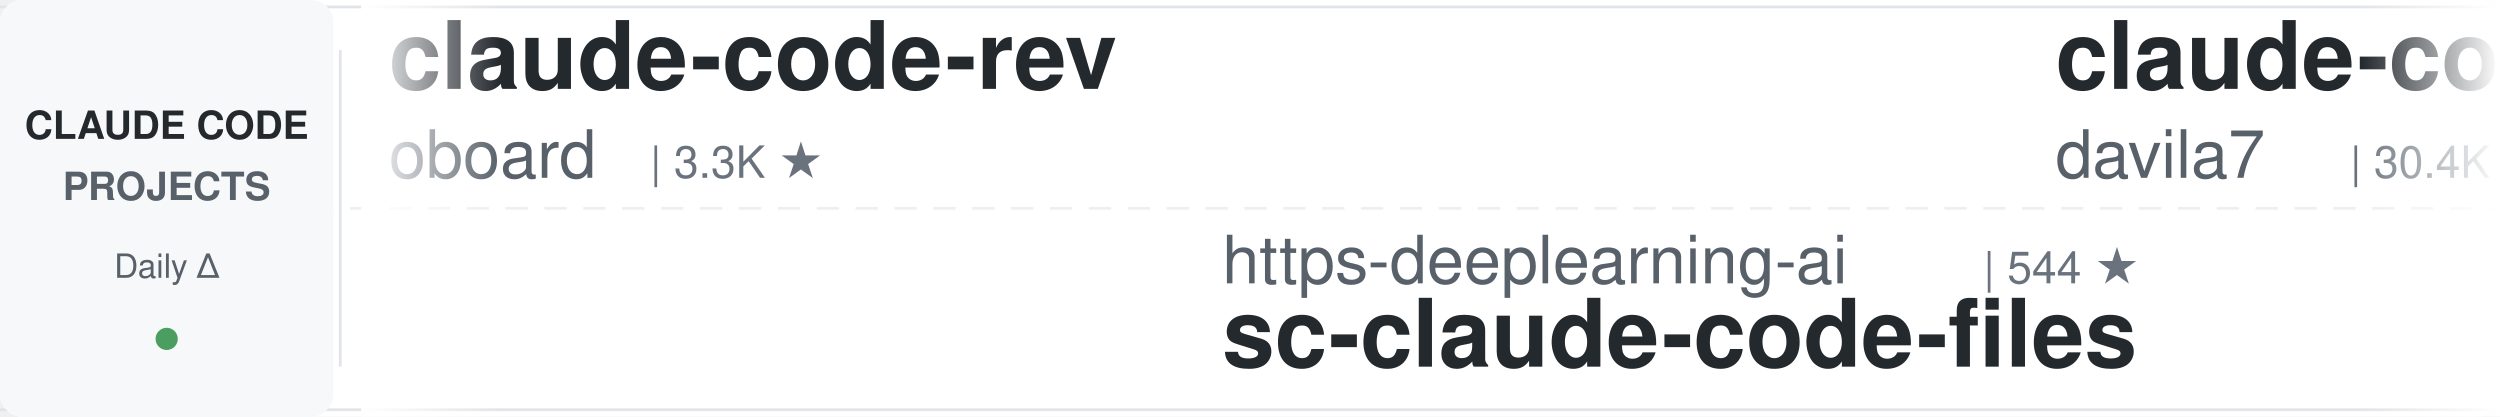
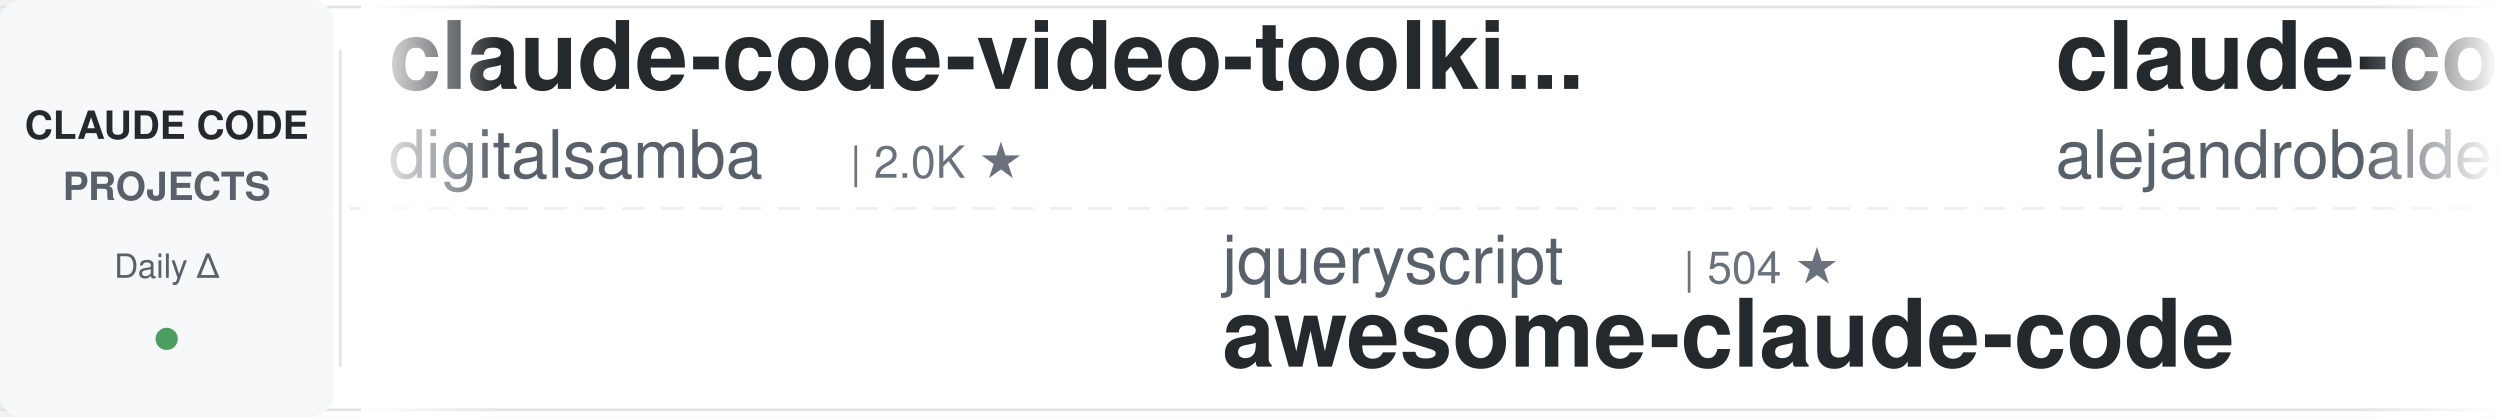
<svg xmlns="http://www.w3.org/2000/svg" width="900" height="150">
  <defs>
    <linearGradient id="leftFade" x1="0%" y1="0%" x2="100%" y2="0%">
      <stop offset="0%" style="stop-color:#ffffff;stop-opacity:1" />
      <stop offset="100%" style="stop-color:#ffffff;stop-opacity:0" />
    </linearGradient>
    <linearGradient id="rightFade" x1="0%" y1="0%" x2="100%" y2="0%">
      <stop offset="0%" style="stop-color:#ffffff;stop-opacity:0" />
      <stop offset="100%" style="stop-color:#ffffff;stop-opacity:1" />
    </linearGradient>
  </defs>
  <rect width="900" height="150" fill="#ffffff" rx="8" />
  <rect x="0" y="2" width="900" height="1" fill="#e1e4e8" />
  <rect x="0" y="147" width="900" height="1" fill="#e1e4e8" />
  <line x1="0" y1="75" x2="900" y2="75" stroke="#e1e4e8" stroke-width="1" stroke-dasharray="8 6" opacity="0.6" />
  <rect x="0" y="0" width="120" height="150" fill="#f6f8fa" rx="8" />
  <text x="60" y="50" font-family="-apple-system, BlinkMacSystemFont, 'Segoe UI', Helvetica, Arial, sans-serif" font-size="14" font-weight="600" fill="#24292e" text-anchor="middle">CLAUDE CODE</text>
  <text x="60" y="72" font-family="-apple-system, BlinkMacSystemFont, 'Segoe UI', Helvetica, Arial, sans-serif" font-size="14" font-weight="600" fill="#586069" text-anchor="middle">PROJECTS</text>
  <text x="60" y="100" font-family="-apple-system, BlinkMacSystemFont, 'Segoe UI', Helvetica, Arial, sans-serif" font-size="12" font-weight="500" fill="#586069" text-anchor="middle">Daily Δ</text>
  <circle cx="60" cy="122" r="4" fill="#22863a" opacity="0.8" />
  <rect x="122" y="18" width="1" height="114" fill="#e1e4e8" />
  <clipPath id="tickerClip">
    <rect x="130" y="0" width="770" height="150" />
  </clipPath>
  <g clip-path="url(#tickerClip)">
    <g id="tickerItems">
      <animateTransform attributeName="transform" attributeType="XML" type="translate" from="0 0" to="-3000 0" dur="54s" repeatCount="indefinite" />
      <g transform="translate(0, 0)">
-         <text x="140" y="32" font-family="-apple-system, BlinkMacSystemFont, 'Segoe UI', Helvetica, Arial, sans-serif" font-size="34" font-weight="600" fill="#24292e">claude-code-rev</text>
-         <text x="140" y="64" font-family="-apple-system, BlinkMacSystemFont, 'Segoe UI', Helvetica, Arial, sans-serif" font-size="24" font-weight="400" fill="#586069">oboard</text>
-         <text x="234" y="64" font-family="-apple-system, BlinkMacSystemFont, 'Segoe UI', Helvetica, Arial, sans-serif" font-size="16" font-weight="500" fill="#6a737d">| 3.3K ★</text>
+         <text x="140" y="32" font-family="-apple-system, BlinkMacSystemFont, 'Segoe UI', Helvetica, Arial, sans-serif" font-size="34" font-weight="600" fill="#24292e">claude-code-video-toolki...</text>
+         <text x="140" y="64" font-family="-apple-system, BlinkMacSystemFont, 'Segoe UI', Helvetica, Arial, sans-serif" font-size="24" font-weight="400" fill="#586069">digitalsamba</text>
+         <text x="306" y="64" font-family="-apple-system, BlinkMacSystemFont, 'Segoe UI', Helvetica, Arial, sans-serif" font-size="16" font-weight="500" fill="#6a737d">| 2.0K ★</text>
      </g>
      <g transform="translate(300, 0)">
-         <text x="140" y="102" font-family="-apple-system, BlinkMacSystemFont, 'Segoe UI', Helvetica, Arial, sans-serif" font-size="24" font-weight="400" fill="#586069">https-deeplearning-ai</text>
-         <text x="414" y="102" font-family="-apple-system, BlinkMacSystemFont, 'Segoe UI', Helvetica, Arial, sans-serif" font-size="16" font-weight="500" fill="#6a737d">| 544 ★</text>
-         <text x="140" y="132" font-family="-apple-system, BlinkMacSystemFont, 'Segoe UI', Helvetica, Arial, sans-serif" font-size="34" font-weight="600" fill="#24292e">sc-claude-code-files</text>
+         <text x="140" y="102" font-family="-apple-system, BlinkMacSystemFont, 'Segoe UI', Helvetica, Arial, sans-serif" font-size="24" font-weight="400" fill="#586069">jqueryscript</text>
+         <text x="306" y="102" font-family="-apple-system, BlinkMacSystemFont, 'Segoe UI', Helvetica, Arial, sans-serif" font-size="16" font-weight="500" fill="#6a737d">| 504 ★</text>
+         <text x="140" y="132" font-family="-apple-system, BlinkMacSystemFont, 'Segoe UI', Helvetica, Arial, sans-serif" font-size="34" font-weight="600" fill="#24292e">awesome-claude-code</text>
      </g>
      <g transform="translate(600, 0)">
-         <text x="140" y="32" font-family="-apple-system, BlinkMacSystemFont, 'Segoe UI', Helvetica, Arial, sans-serif" font-size="34" font-weight="600" fill="#24292e">claude-code-templates</text>
-         <text x="140" y="64" font-family="-apple-system, BlinkMacSystemFont, 'Segoe UI', Helvetica, Arial, sans-serif" font-size="24" font-weight="400" fill="#586069">davila7</text>
-         <text x="246" y="64" font-family="-apple-system, BlinkMacSystemFont, 'Segoe UI', Helvetica, Arial, sans-serif" font-size="16" font-weight="500" fill="#6a737d">| 30.4K ★</text>
+         <text x="140" y="32" font-family="-apple-system, BlinkMacSystemFont, 'Segoe UI', Helvetica, Arial, sans-serif" font-size="34" font-weight="600" fill="#24292e">claude-code-from-source</text>
+         <text x="140" y="64" font-family="-apple-system, BlinkMacSystemFont, 'Segoe UI', Helvetica, Arial, sans-serif" font-size="24" font-weight="400" fill="#586069">alejandrobalderas</text>
+         <text x="366" y="64" font-family="-apple-system, BlinkMacSystemFont, 'Segoe UI', Helvetica, Arial, sans-serif" font-size="16" font-weight="500" fill="#6a737d">| 2.8K ★</text>
      </g>
      <g transform="translate(900, 0)">
-         <text x="140" y="102" font-family="-apple-system, BlinkMacSystemFont, 'Segoe UI', Helvetica, Arial, sans-serif" font-size="24" font-weight="400" fill="#586069">musistudio</text>
-         <text x="282" y="102" font-family="-apple-system, BlinkMacSystemFont, 'Segoe UI', Helvetica, Arial, sans-serif" font-size="16" font-weight="500" fill="#6a737d">| 36.9K ★</text>
-         <text x="140" y="132" font-family="-apple-system, BlinkMacSystemFont, 'Segoe UI', Helvetica, Arial, sans-serif" font-size="34" font-weight="600" fill="#24292e">claude-code-router</text>
+         <text x="140" y="102" font-family="-apple-system, BlinkMacSystemFont, 'Segoe UI', Helvetica, Arial, sans-serif" font-size="24" font-weight="400" fill="#586069">huangjia2019</text>
+         <text x="306" y="102" font-family="-apple-system, BlinkMacSystemFont, 'Segoe UI', Helvetica, Arial, sans-serif" font-size="16" font-weight="500" fill="#6a737d">| 1.1K ★</text>
+         <text x="140" y="132" font-family="-apple-system, BlinkMacSystemFont, 'Segoe UI', Helvetica, Arial, sans-serif" font-size="34" font-weight="600" fill="#24292e">claude-code-engineering</text>
      </g>
      <g transform="translate(1200, 0)">
        <text x="140" y="32" font-family="-apple-system, BlinkMacSystemFont, 'Segoe UI', Helvetica, Arial, sans-serif" font-size="34" font-weight="600" fill="#24292e">claude-code-local</text>
        <text x="140" y="64" font-family="-apple-system, BlinkMacSystemFont, 'Segoe UI', Helvetica, Arial, sans-serif" font-size="24" font-weight="400" fill="#586069">nicedreamzapp</text>
        <text x="318" y="64" font-family="-apple-system, BlinkMacSystemFont, 'Segoe UI', Helvetica, Arial, sans-serif" font-size="16" font-weight="500" fill="#6a737d">| 3.2K ★</text>
      </g>
      <g transform="translate(1500, 0)">
-         <text x="140" y="102" font-family="-apple-system, BlinkMacSystemFont, 'Segoe UI', Helvetica, Arial, sans-serif" font-size="24" font-weight="400" fill="#586069">ding113</text>
-         <text x="246" y="102" font-family="-apple-system, BlinkMacSystemFont, 'Segoe UI', Helvetica, Arial, sans-serif" font-size="16" font-weight="500" fill="#6a737d">| 3.3K ★</text>
-         <text x="140" y="132" font-family="-apple-system, BlinkMacSystemFont, 'Segoe UI', Helvetica, Arial, sans-serif" font-size="34" font-weight="600" fill="#24292e">claude-code-hub</text>
+         <text x="140" y="102" font-family="-apple-system, BlinkMacSystemFont, 'Segoe UI', Helvetica, Arial, sans-serif" font-size="24" font-weight="400" fill="#586069">liuup</text>
+         <text x="222" y="102" font-family="-apple-system, BlinkMacSystemFont, 'Segoe UI', Helvetica, Arial, sans-serif" font-size="16" font-weight="500" fill="#6a737d">| 3.8K ★</text>
+         <text x="140" y="132" font-family="-apple-system, BlinkMacSystemFont, 'Segoe UI', Helvetica, Arial, sans-serif" font-size="34" font-weight="600" fill="#24292e">claude-code-analysis</text>
      </g>
      <g transform="translate(1800, 0)">
-         <text x="140" y="32" font-family="-apple-system, BlinkMacSystemFont, 'Segoe UI', Helvetica, Arial, sans-serif" font-size="34" font-weight="600" fill="#24292e">claude-code-system-promp...</text>
-         <text x="140" y="64" font-family="-apple-system, BlinkMacSystemFont, 'Segoe UI', Helvetica, Arial, sans-serif" font-size="24" font-weight="400" fill="#586069">Piebald-AI</text>
-         <text x="282" y="64" font-family="-apple-system, BlinkMacSystemFont, 'Segoe UI', Helvetica, Arial, sans-serif" font-size="16" font-weight="500" fill="#6a737d">| 12.4K ★</text>
+         <text x="140" y="32" font-family="-apple-system, BlinkMacSystemFont, 'Segoe UI', Helvetica, Arial, sans-serif" font-size="34" font-weight="600" fill="#24292e">claude-code-hub</text>
+         <text x="140" y="64" font-family="-apple-system, BlinkMacSystemFont, 'Segoe UI', Helvetica, Arial, sans-serif" font-size="24" font-weight="400" fill="#586069">ding113</text>
+         <text x="246" y="64" font-family="-apple-system, BlinkMacSystemFont, 'Segoe UI', Helvetica, Arial, sans-serif" font-size="16" font-weight="500" fill="#6a737d">| 3.3K ★</text>
      </g>
      <g transform="translate(2100, 0)">
-         <text x="140" y="102" font-family="-apple-system, BlinkMacSystemFont, 'Segoe UI', Helvetica, Arial, sans-serif" font-size="24" font-weight="400" fill="#586069">anthropics</text>
-         <text x="282" y="102" font-family="-apple-system, BlinkMacSystemFont, 'Segoe UI', Helvetica, Arial, sans-serif" font-size="16" font-weight="500" fill="#6a737d">| 955 ★</text>
-         <text x="140" y="132" font-family="-apple-system, BlinkMacSystemFont, 'Segoe UI', Helvetica, Arial, sans-serif" font-size="34" font-weight="600" fill="#24292e">claude-code-base-action</text>
+         <text x="140" y="102" font-family="-apple-system, BlinkMacSystemFont, 'Segoe UI', Helvetica, Arial, sans-serif" font-size="24" font-weight="400" fill="#586069">SeemSeam</text>
+         <text x="258" y="102" font-family="-apple-system, BlinkMacSystemFont, 'Segoe UI', Helvetica, Arial, sans-serif" font-size="16" font-weight="500" fill="#6a737d">| 3.4K ★</text>
+         <text x="140" y="132" font-family="-apple-system, BlinkMacSystemFont, 'Segoe UI', Helvetica, Arial, sans-serif" font-size="34" font-weight="600" fill="#24292e">claude_codex_bridge</text>
      </g>
      <g transform="translate(2400, 0)">
-         <text x="140" y="32" font-family="-apple-system, BlinkMacSystemFont, 'Segoe UI', Helvetica, Arial, sans-serif" font-size="34" font-weight="600" fill="#24292e">claude-code-engineering</text>
-         <text x="140" y="64" font-family="-apple-system, BlinkMacSystemFont, 'Segoe UI', Helvetica, Arial, sans-serif" font-size="24" font-weight="400" fill="#586069">huangjia2019</text>
-         <text x="306" y="64" font-family="-apple-system, BlinkMacSystemFont, 'Segoe UI', Helvetica, Arial, sans-serif" font-size="16" font-weight="500" fill="#6a737d">| 1.1K ★</text>
+         <text x="140" y="32" font-family="-apple-system, BlinkMacSystemFont, 'Segoe UI', Helvetica, Arial, sans-serif" font-size="34" font-weight="600" fill="#24292e">claude-code-source</text>
+         <text x="140" y="64" font-family="-apple-system, BlinkMacSystemFont, 'Segoe UI', Helvetica, Arial, sans-serif" font-size="24" font-weight="400" fill="#586069">AprilNEA</text>
+         <text x="258" y="64" font-family="-apple-system, BlinkMacSystemFont, 'Segoe UI', Helvetica, Arial, sans-serif" font-size="16" font-weight="500" fill="#6a737d">| 391 ★</text>
      </g>
      <g transform="translate(2700, 0)">
-         <text x="140" y="102" font-family="-apple-system, BlinkMacSystemFont, 'Segoe UI', Helvetica, Arial, sans-serif" font-size="24" font-weight="400" fill="#586069">alejandrobalderas</text>
-         <text x="366" y="102" font-family="-apple-system, BlinkMacSystemFont, 'Segoe UI', Helvetica, Arial, sans-serif" font-size="16" font-weight="500" fill="#6a737d">| 2.8K ★</text>
-         <text x="140" y="132" font-family="-apple-system, BlinkMacSystemFont, 'Segoe UI', Helvetica, Arial, sans-serif" font-size="34" font-weight="600" fill="#24292e">claude-code-from-source</text>
+         <text x="140" y="102" font-family="-apple-system, BlinkMacSystemFont, 'Segoe UI', Helvetica, Arial, sans-serif" font-size="24" font-weight="400" fill="#586069">davila7</text>
+         <text x="246" y="102" font-family="-apple-system, BlinkMacSystemFont, 'Segoe UI', Helvetica, Arial, sans-serif" font-size="16" font-weight="500" fill="#6a737d">| 30.4K ★</text>
+         <text x="140" y="132" font-family="-apple-system, BlinkMacSystemFont, 'Segoe UI', Helvetica, Arial, sans-serif" font-size="34" font-weight="600" fill="#24292e">claude-code-templates</text>
      </g>
      <g transform="translate(3000, 0)">
-         <text x="140" y="32" font-family="-apple-system, BlinkMacSystemFont, 'Segoe UI', Helvetica, Arial, sans-serif" font-size="34" font-weight="600" fill="#24292e">claude-code-rev</text>
-         <text x="140" y="64" font-family="-apple-system, BlinkMacSystemFont, 'Segoe UI', Helvetica, Arial, sans-serif" font-size="24" font-weight="400" fill="#586069">oboard</text>
-         <text x="234" y="64" font-family="-apple-system, BlinkMacSystemFont, 'Segoe UI', Helvetica, Arial, sans-serif" font-size="16" font-weight="500" fill="#6a737d">| 3.3K ★</text>
+         <text x="140" y="32" font-family="-apple-system, BlinkMacSystemFont, 'Segoe UI', Helvetica, Arial, sans-serif" font-size="34" font-weight="600" fill="#24292e">claude-code-video-toolki...</text>
+         <text x="140" y="64" font-family="-apple-system, BlinkMacSystemFont, 'Segoe UI', Helvetica, Arial, sans-serif" font-size="24" font-weight="400" fill="#586069">digitalsamba</text>
+         <text x="306" y="64" font-family="-apple-system, BlinkMacSystemFont, 'Segoe UI', Helvetica, Arial, sans-serif" font-size="16" font-weight="500" fill="#6a737d">| 2.0K ★</text>
      </g>
      <g transform="translate(3300, 0)">
-         <text x="140" y="102" font-family="-apple-system, BlinkMacSystemFont, 'Segoe UI', Helvetica, Arial, sans-serif" font-size="24" font-weight="400" fill="#586069">https-deeplearning-ai</text>
-         <text x="414" y="102" font-family="-apple-system, BlinkMacSystemFont, 'Segoe UI', Helvetica, Arial, sans-serif" font-size="16" font-weight="500" fill="#6a737d">| 544 ★</text>
-         <text x="140" y="132" font-family="-apple-system, BlinkMacSystemFont, 'Segoe UI', Helvetica, Arial, sans-serif" font-size="34" font-weight="600" fill="#24292e">sc-claude-code-files</text>
+         <text x="140" y="102" font-family="-apple-system, BlinkMacSystemFont, 'Segoe UI', Helvetica, Arial, sans-serif" font-size="24" font-weight="400" fill="#586069">jqueryscript</text>
+         <text x="306" y="102" font-family="-apple-system, BlinkMacSystemFont, 'Segoe UI', Helvetica, Arial, sans-serif" font-size="16" font-weight="500" fill="#6a737d">| 504 ★</text>
+         <text x="140" y="132" font-family="-apple-system, BlinkMacSystemFont, 'Segoe UI', Helvetica, Arial, sans-serif" font-size="34" font-weight="600" fill="#24292e">awesome-claude-code</text>
      </g>
      <g transform="translate(3600, 0)">
-         <text x="140" y="32" font-family="-apple-system, BlinkMacSystemFont, 'Segoe UI', Helvetica, Arial, sans-serif" font-size="34" font-weight="600" fill="#24292e">claude-code-templates</text>
-         <text x="140" y="64" font-family="-apple-system, BlinkMacSystemFont, 'Segoe UI', Helvetica, Arial, sans-serif" font-size="24" font-weight="400" fill="#586069">davila7</text>
-         <text x="246" y="64" font-family="-apple-system, BlinkMacSystemFont, 'Segoe UI', Helvetica, Arial, sans-serif" font-size="16" font-weight="500" fill="#6a737d">| 30.4K ★</text>
+         <text x="140" y="32" font-family="-apple-system, BlinkMacSystemFont, 'Segoe UI', Helvetica, Arial, sans-serif" font-size="34" font-weight="600" fill="#24292e">claude-code-from-source</text>
+         <text x="140" y="64" font-family="-apple-system, BlinkMacSystemFont, 'Segoe UI', Helvetica, Arial, sans-serif" font-size="24" font-weight="400" fill="#586069">alejandrobalderas</text>
+         <text x="366" y="64" font-family="-apple-system, BlinkMacSystemFont, 'Segoe UI', Helvetica, Arial, sans-serif" font-size="16" font-weight="500" fill="#6a737d">| 2.8K ★</text>
      </g>
      <g transform="translate(3900, 0)">
-         <text x="140" y="102" font-family="-apple-system, BlinkMacSystemFont, 'Segoe UI', Helvetica, Arial, sans-serif" font-size="24" font-weight="400" fill="#586069">musistudio</text>
-         <text x="282" y="102" font-family="-apple-system, BlinkMacSystemFont, 'Segoe UI', Helvetica, Arial, sans-serif" font-size="16" font-weight="500" fill="#6a737d">| 36.9K ★</text>
-         <text x="140" y="132" font-family="-apple-system, BlinkMacSystemFont, 'Segoe UI', Helvetica, Arial, sans-serif" font-size="34" font-weight="600" fill="#24292e">claude-code-router</text>
+         <text x="140" y="102" font-family="-apple-system, BlinkMacSystemFont, 'Segoe UI', Helvetica, Arial, sans-serif" font-size="24" font-weight="400" fill="#586069">huangjia2019</text>
+         <text x="306" y="102" font-family="-apple-system, BlinkMacSystemFont, 'Segoe UI', Helvetica, Arial, sans-serif" font-size="16" font-weight="500" fill="#6a737d">| 1.1K ★</text>
+         <text x="140" y="132" font-family="-apple-system, BlinkMacSystemFont, 'Segoe UI', Helvetica, Arial, sans-serif" font-size="34" font-weight="600" fill="#24292e">claude-code-engineering</text>
      </g>
    </g>
  </g>
  <rect x="130" y="0" width="50" height="150" fill="url(#leftFade)" />
  <rect x="850" y="0" width="50" height="150" fill="url(#rightFade)" />
</svg>
